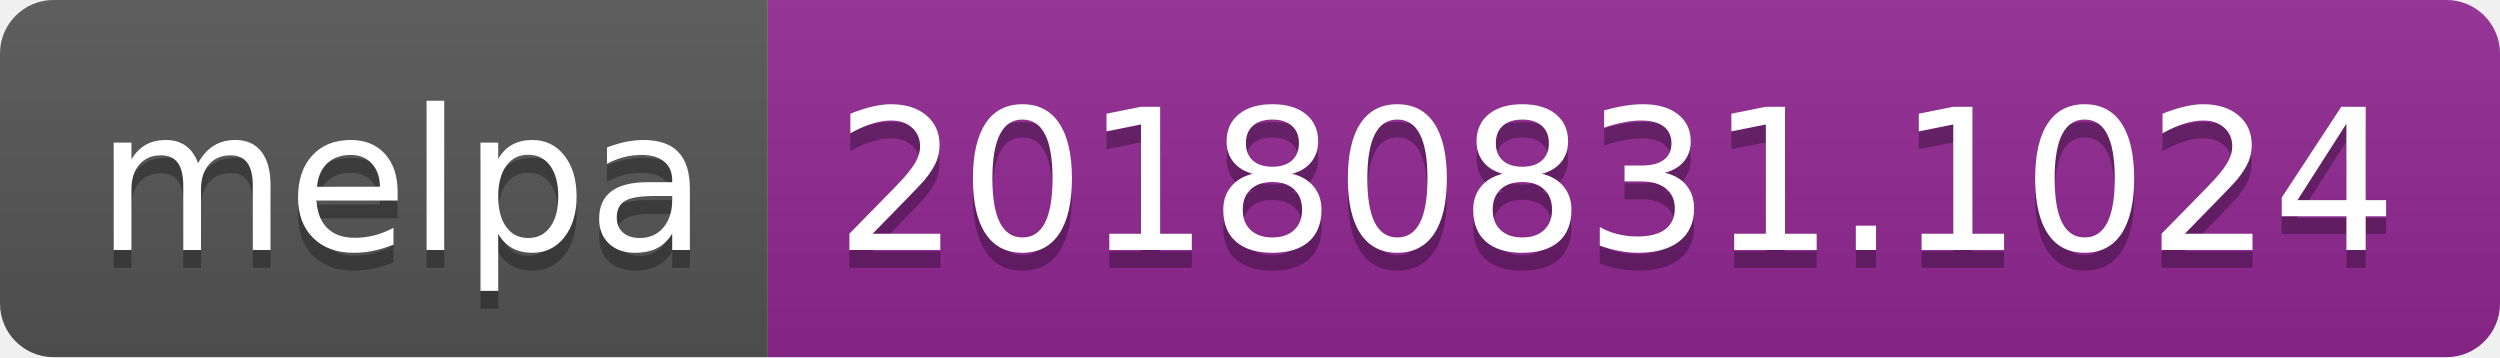
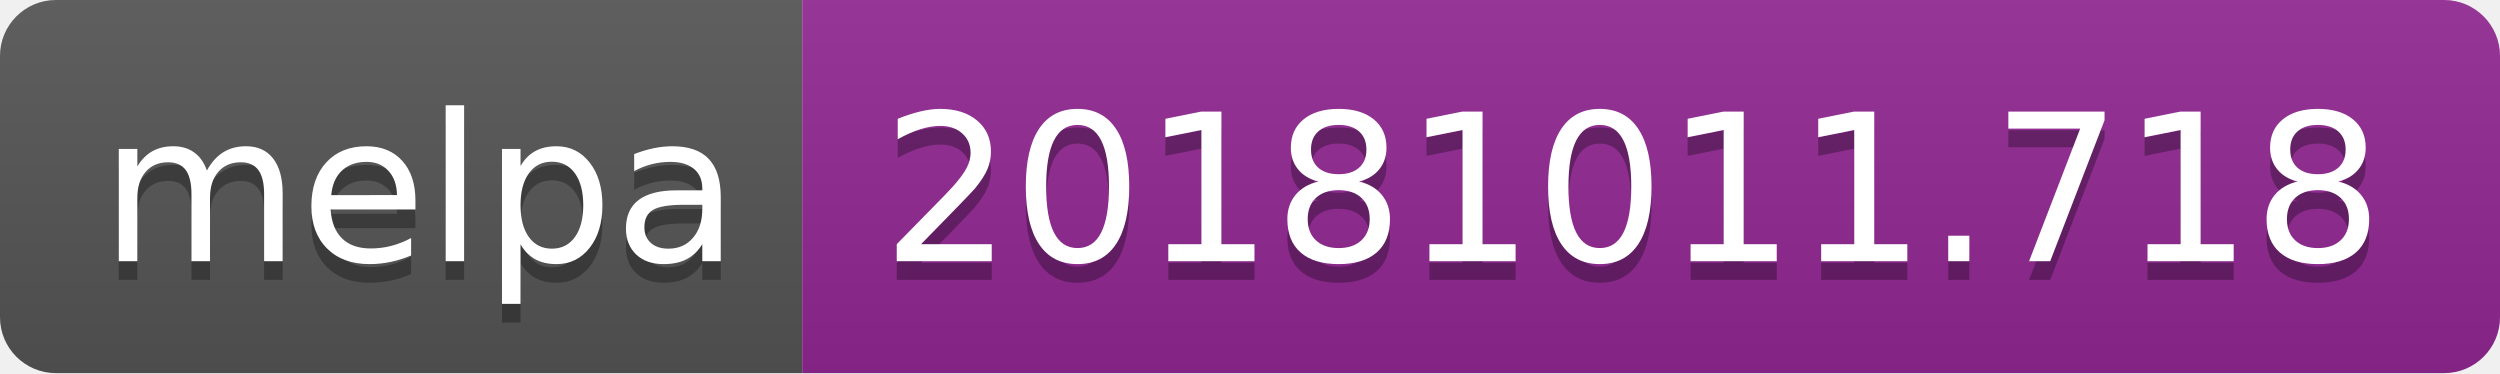
- <svg xmlns="http://www.w3.org/2000/svg" width="140" height="20">
+ <svg xmlns="http://www.w3.org/2000/svg" width="134" height="20">
  <linearGradient id="b" x2="0" y2="100%">
    <stop offset="0" stop-color="#bbb" stop-opacity=".1" />
    <stop offset="1" stop-opacity=".1" />
  </linearGradient>
  <clipPath id="a">
-     <rect width="140" height="20" rx="3" fill="#fff" />
+     <rect width="134" height="20" rx="3" fill="#fff" />
  </clipPath>
  <g clip-path="url(#a)">
    <path fill="#555" d="M0 0h43v20H0z" />
-     <path fill="#922793" d="M43 0h97v20H43z" />
-     <path fill="url(#b)" d="M0 0h140v20H0z" />
+     <path fill="#922793" d="M43 0h91v20H43z" />
+     <path fill="url(#b)" d="M0 0h134v20H0z" />
  </g>
  <g fill="#fff" text-anchor="middle" font-family="DejaVu Sans,Verdana,Geneva,sans-serif" font-size="110">
    <text x="225" y="150" fill="#010101" fill-opacity=".3" transform="scale(.1)" textLength="330">melpa</text>
    <text x="225" y="140" transform="scale(.1)" textLength="330">melpa</text>
-     <text x="905" y="150" fill="#010101" fill-opacity=".3" transform="scale(.1)" textLength="870">20180831.1024</text>
-     <text x="905" y="140" transform="scale(.1)" textLength="870">20180831.1024</text>
+     <text x="875" y="150" fill="#010101" fill-opacity=".3" transform="scale(.1)" textLength="810">20181011.718</text>
+     <text x="875" y="140" transform="scale(.1)" textLength="810">20181011.718</text>
  </g>
</svg>
